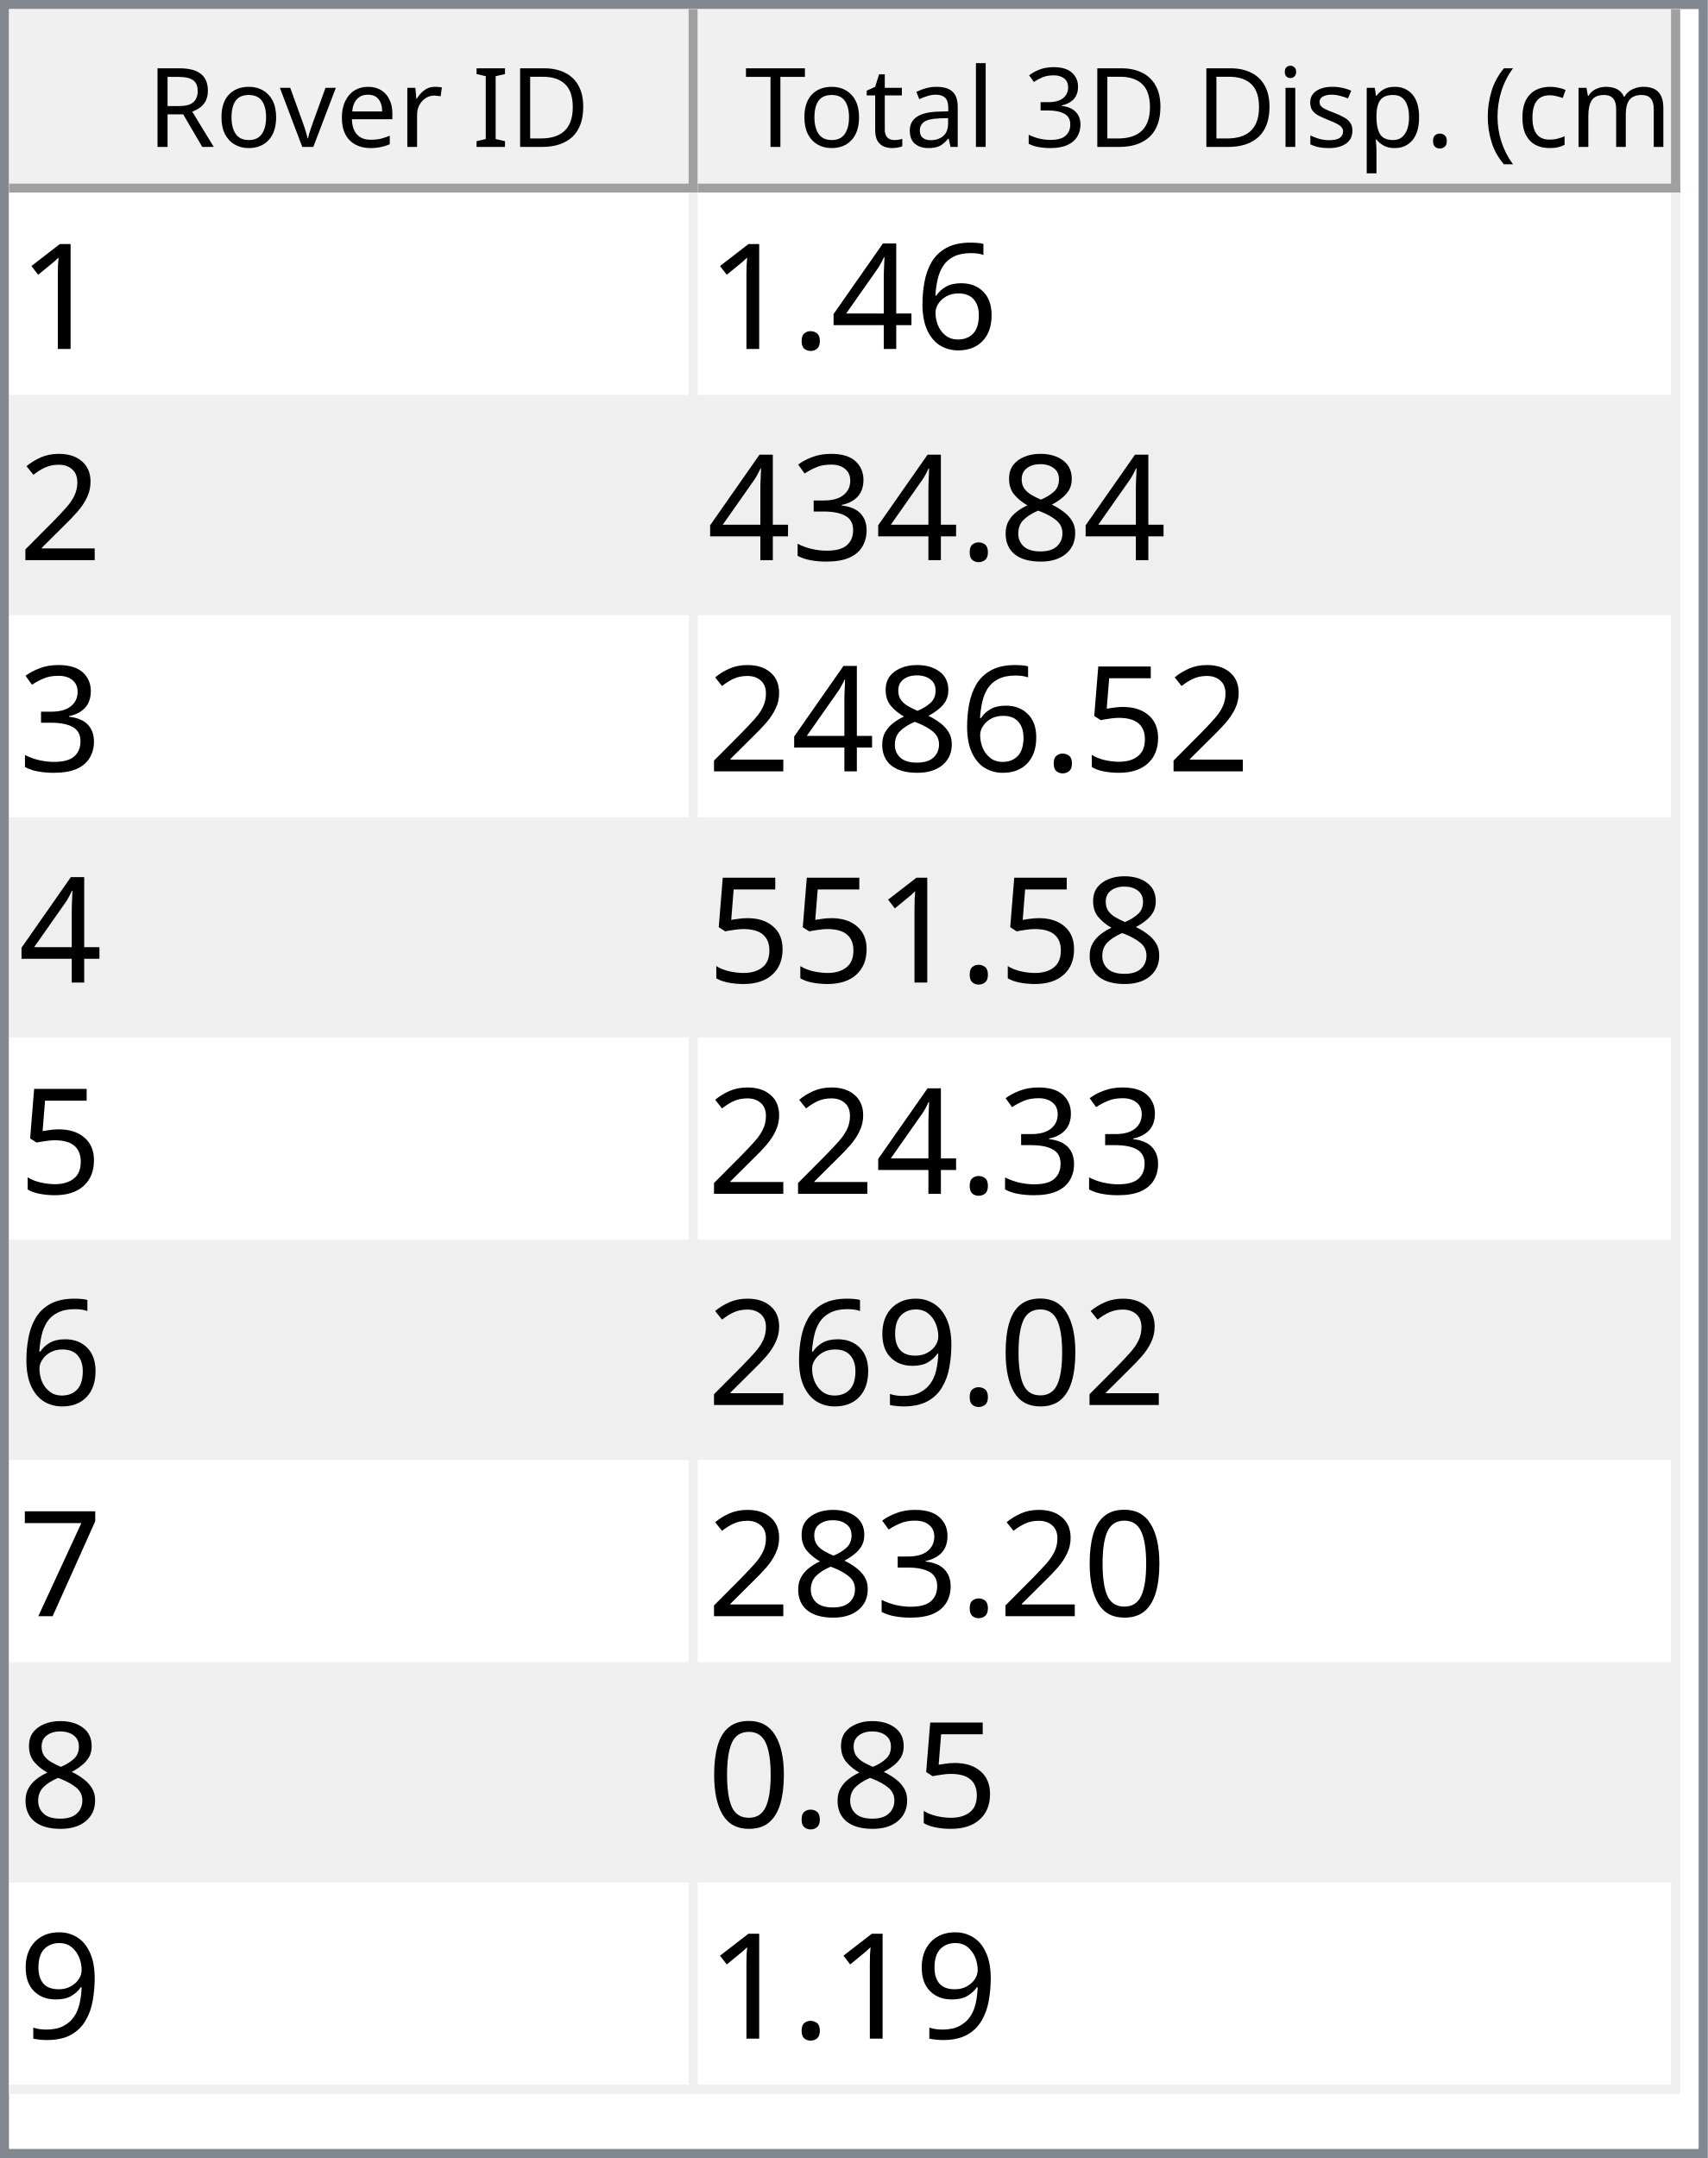
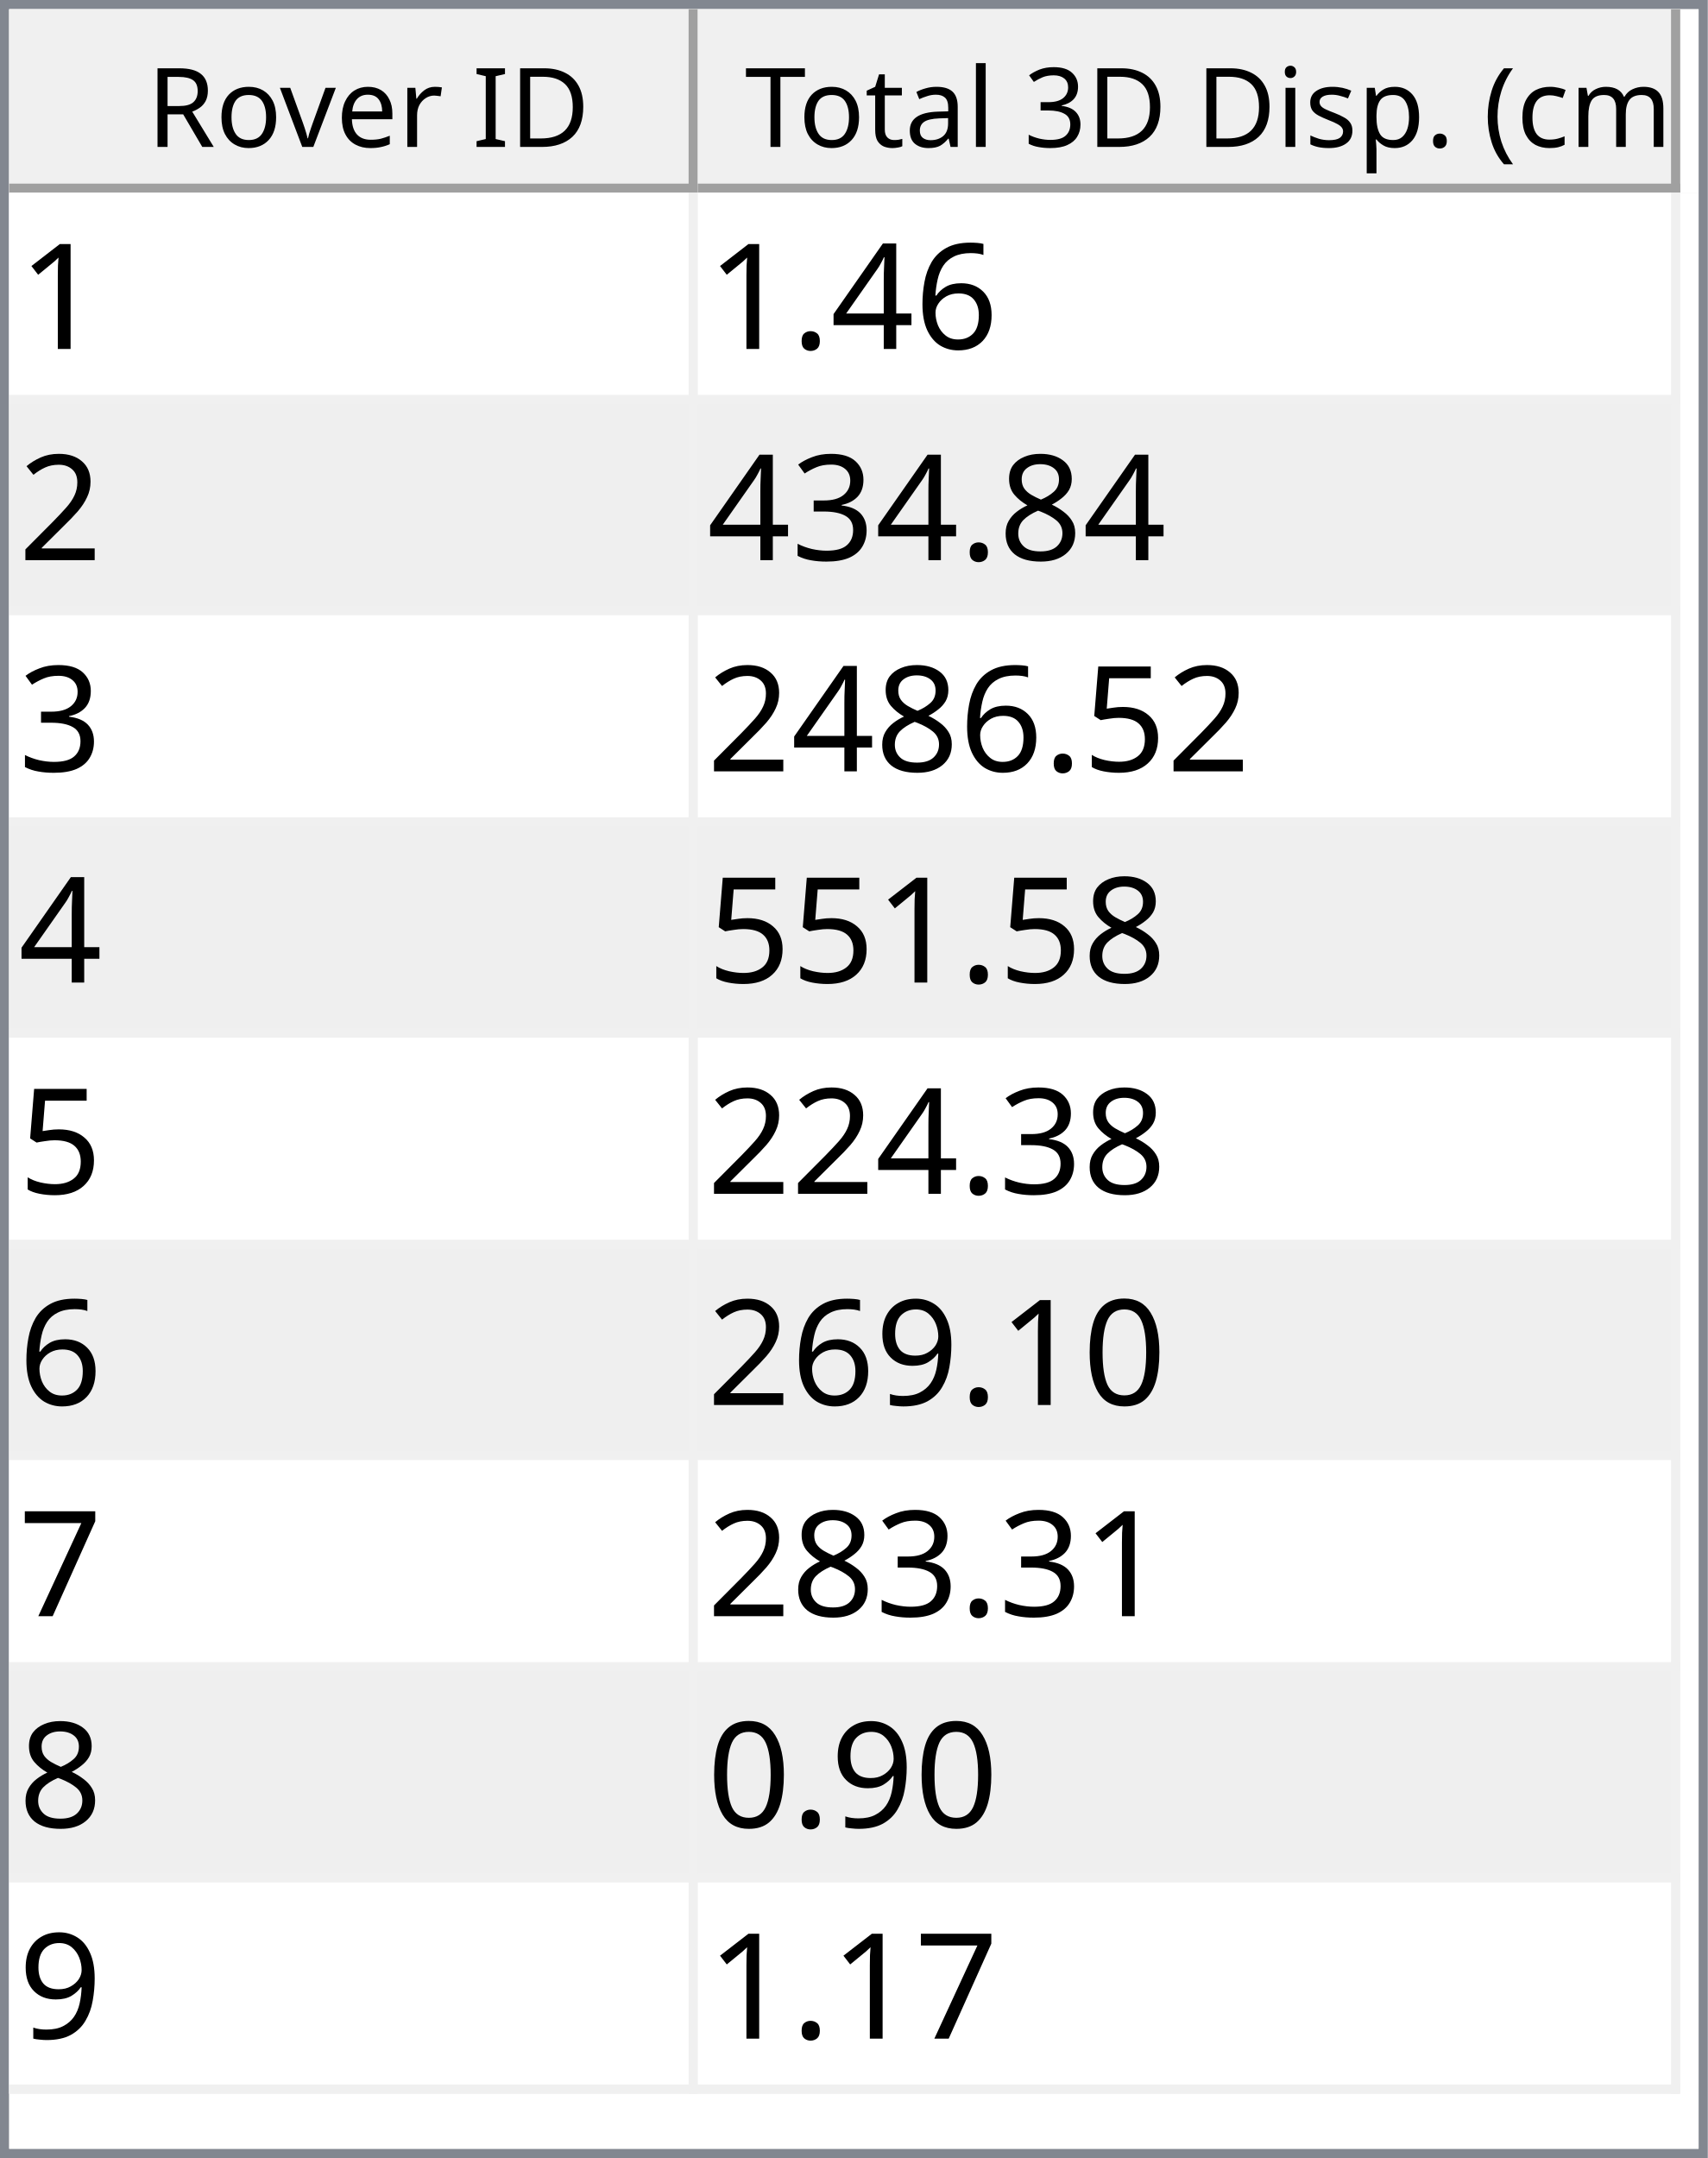
<svg xmlns="http://www.w3.org/2000/svg" style="fill-opacity:1; color-rendering:auto; color-interpolation:auto; text-rendering:auto; stroke:black; stroke-linecap:square; stroke-miterlimit:10; shape-rendering:auto; stroke-opacity:1; fill:black; stroke-dasharray:none; font-weight:normal; stroke-width:1; font-family:'Dialog'; font-style:normal; stroke-linejoin:miter; font-size:12px; stroke-dashoffset:0; image-rendering:auto;" width="186" height="235">
  <defs id="genericDefs" />
  <g>
    <defs id="defs1">
      <clipPath clipPathUnits="userSpaceOnUse" id="clipPath1">
        <path d="M0 0 L186 0 L186 235 L0 235 L0 0 Z" />
      </clipPath>
      <clipPath clipPathUnits="userSpaceOnUse" id="clipPath2">
        <path d="M0 0 L0 235 L186 235 L186 0 Z" />
      </clipPath>
      <clipPath clipPathUnits="userSpaceOnUse" id="clipPath3">
        <path d="M0 0 L0 20 L184 20 L184 0 Z" />
      </clipPath>
      <clipPath clipPathUnits="userSpaceOnUse" id="clipPath4">
        <path d="M0 0 L0 20 L75 20 L75 0 Z" />
      </clipPath>
      <clipPath clipPathUnits="userSpaceOnUse" id="clipPath5">
        <path d="M1 1 L1 19 L74 19 L74 1 Z" />
      </clipPath>
      <clipPath clipPathUnits="userSpaceOnUse" id="clipPath6">
        <path d="M0 0 L0 18 L73 18 L73 0 Z" />
      </clipPath>
      <clipPath clipPathUnits="userSpaceOnUse" id="clipPath7">
        <path d="M-0.5 -0.5 L-0.5 19.5 L74.5 19.5 L74.5 -0.5 Z" />
      </clipPath>
      <clipPath clipPathUnits="userSpaceOnUse" id="clipPath8">
        <path d="M0 0 L0 20 L107 20 L107 0 Z" />
      </clipPath>
      <clipPath clipPathUnits="userSpaceOnUse" id="clipPath9">
        <path d="M1 1 L1 19 L106 19 L106 1 Z" />
      </clipPath>
      <clipPath clipPathUnits="userSpaceOnUse" id="clipPath10">
        <path d="M0 0 L0 18 L105 18 L105 0 Z" />
      </clipPath>
      <clipPath clipPathUnits="userSpaceOnUse" id="clipPath11">
        <path d="M-0.5 -0.5 L-0.5 19.5 L106.5 19.5 L106.5 -0.5 Z" />
      </clipPath>
      <clipPath clipPathUnits="userSpaceOnUse" id="clipPath12">
        <path d="M0 0 L0 213 L184 213 L184 0 Z" />
      </clipPath>
      <clipPath clipPathUnits="userSpaceOnUse" id="clipPath13">
        <path d="M0 0 L0 207 L182 207 L182 0 Z" />
      </clipPath>
      <clipPath clipPathUnits="userSpaceOnUse" id="clipPath14">
        <path d="M-0.5 -0.5 L-0.5 206.5 L181.5 206.5 L181.5 -0.5 Z" />
      </clipPath>
      <clipPath clipPathUnits="userSpaceOnUse" id="clipPath15">
        <path d="M0 0 L0 22 L74 22 L74 0 Z" />
      </clipPath>
      <clipPath clipPathUnits="userSpaceOnUse" id="clipPath16">
        <path d="M0 0 L0 22 L106 22 L106 0 Z" />
      </clipPath>
      <font horiz-adv-x="64.551" id="font1">
        <font-face ascent="107.91" descent="25.098" units-per-em="100" style="font-style:normal; font-family:Segoe UI; font-weight:normal;" />
        <missing-glyph horiz-adv-x="64.551" d="M8.109 0 L8.109 68.266 L56.453 68.266 L56.453 0 L8.109 0 ZM15.328 7.234 L49.219 7.234 L49.219 61.031 L15.328 61.031 L15.328 7.234 Z" />
        <glyph unicode="D" horiz-adv-x="70.117" d="M9.188 0 L9.188 70.016 L28.516 70.016 Q65.531 70.016 65.531 35.891 Q65.531 19.672 55.25 9.836 Q44.969 0 27.734 0 L9.188 0 ZM17.391 62.594 L17.391 7.422 L27.828 7.422 Q41.609 7.422 49.273 14.797 Q56.938 22.172 56.938 35.688 Q56.938 62.594 28.328 62.594 L17.391 62.594 Z" />
        <glyph unicode="I" horiz-adv-x="26.611" d="M17.391 0 L9.188 0 L9.188 70.016 L17.391 70.016 L17.391 0 Z" />
        <glyph unicode=" " horiz-adv-x="27.393" d="" />
        <glyph unicode="r" horiz-adv-x="34.766" d="M34.188 41.891 Q32.078 43.5 28.125 43.5 Q23 43.5 19.555 38.672 Q16.109 33.844 16.109 25.484 L16.109 0 L8.109 0 L8.109 50 L16.109 50 L16.109 39.703 L16.312 39.703 Q18.016 44.969 21.531 47.922 Q25.047 50.875 29.391 50.875 Q32.516 50.875 34.188 50.203 L34.188 41.891 Z" />
        <glyph unicode="e" horiz-adv-x="52.295" d="M48.297 23 L12.984 23 Q13.188 14.656 17.484 10.109 Q21.781 5.562 29.297 5.562 Q37.75 5.562 44.828 11.141 L44.828 3.609 Q38.234 -1.172 27.391 -1.172 Q16.797 -1.172 10.742 5.641 Q4.688 12.453 4.688 24.812 Q4.688 36.469 11.305 43.82 Q17.922 51.172 27.734 51.172 Q37.547 51.172 42.922 44.828 Q48.297 38.484 48.297 27.203 L48.297 23 ZM40.094 29.781 Q40.047 36.719 36.75 40.578 Q33.453 44.438 27.594 44.438 Q21.922 44.438 17.969 40.383 Q14.016 36.328 13.094 29.781 L40.094 29.781 Z" />
        <glyph unicode="v" horiz-adv-x="47.9" d="M47.406 50 L27.484 0 L19.625 0 L0.688 50 L9.469 50 L22.172 13.672 Q23.578 9.672 23.922 6.688 L24.125 6.688 Q24.609 10.453 25.688 13.484 L38.969 50 L47.406 50 Z" />
        <glyph unicode="o" horiz-adv-x="58.594" d="M29 -1.172 Q17.922 -1.172 11.305 5.836 Q4.688 12.844 4.688 24.422 Q4.688 37.016 11.57 44.094 Q18.453 51.172 30.172 51.172 Q41.359 51.172 47.633 44.289 Q53.906 37.406 53.906 25.203 Q53.906 13.234 47.141 6.031 Q40.375 -1.172 29 -1.172 ZM29.594 44.438 Q21.875 44.438 17.383 39.188 Q12.891 33.938 12.891 24.703 Q12.891 15.828 17.43 10.695 Q21.969 5.562 29.594 5.562 Q37.359 5.562 41.531 10.594 Q45.703 15.625 45.703 24.906 Q45.703 34.281 41.531 39.359 Q37.359 44.438 29.594 44.438 Z" />
        <glyph unicode="R" horiz-adv-x="59.814" d="M59.375 0 L49.609 0 L37.891 19.625 Q36.281 22.359 34.766 24.289 Q33.25 26.219 31.664 27.438 Q30.078 28.656 28.25 29.219 Q26.422 29.781 24.125 29.781 L17.391 29.781 L17.391 0 L9.188 0 L9.188 70.016 L30.078 70.016 Q34.672 70.016 38.555 68.867 Q42.438 67.719 45.289 65.375 Q48.141 63.031 49.758 59.547 Q51.375 56.062 51.375 51.375 Q51.375 47.703 50.273 44.656 Q49.172 41.609 47.148 39.211 Q45.125 36.812 42.266 35.133 Q39.406 33.453 35.844 32.516 L35.844 32.328 Q37.594 31.547 38.891 30.547 Q40.188 29.547 41.359 28.18 Q42.531 26.812 43.68 25.078 Q44.828 23.344 46.234 21.047 L59.375 0 ZM17.391 62.594 L17.391 37.203 L28.516 37.203 Q31.594 37.203 34.203 38.133 Q36.812 39.062 38.719 40.797 Q40.625 42.531 41.703 45.047 Q42.781 47.562 42.781 50.688 Q42.781 56.297 39.141 59.445 Q35.5 62.594 28.609 62.594 L17.391 62.594 Z" />
        <glyph unicode=")" horiz-adv-x="30.176" d="M8.297 -15.922 L1.172 -15.922 Q16.406 2.344 16.406 26.812 Q16.406 51.469 1.078 70.016 L8.297 70.016 Q23.531 52.156 23.531 26.703 Q23.531 1.375 8.297 -15.922 Z" />
        <glyph unicode="m" horiz-adv-x="86.133" d="M79.109 0 L71.094 0 L71.094 28.719 Q71.094 37.016 68.531 40.727 Q65.969 44.438 59.906 44.438 Q54.781 44.438 51.195 39.75 Q47.609 35.062 47.609 28.516 L47.609 0 L39.594 0 L39.594 29.688 Q39.594 44.438 28.219 44.438 Q22.953 44.438 19.531 40.016 Q16.109 35.594 16.109 28.516 L16.109 0 L8.109 0 L8.109 50 L16.109 50 L16.109 42.094 L16.312 42.094 Q21.625 51.172 31.844 51.172 Q36.969 51.172 40.773 48.312 Q44.578 45.453 46 40.828 Q51.562 51.172 62.594 51.172 Q79.109 51.172 79.109 30.812 L79.109 0 Z" />
        <glyph unicode="c" horiz-adv-x="46.191" d="M42.188 2.297 Q36.422 -1.172 28.516 -1.172 Q17.828 -1.172 11.258 5.789 Q4.688 12.75 4.688 23.828 Q4.688 36.188 11.766 43.68 Q18.844 51.172 30.672 51.172 Q37.25 51.172 42.281 48.734 L42.281 40.531 Q36.719 44.438 30.375 44.438 Q22.703 44.438 17.797 38.945 Q12.891 33.453 12.891 24.516 Q12.891 15.719 17.508 10.641 Q22.125 5.562 29.891 5.562 Q36.422 5.562 42.188 9.906 L42.188 2.297 Z" />
        <glyph unicode="(" horiz-adv-x="30.176" d="M29.109 -15.922 L21.969 -15.922 Q6.844 1.375 6.844 26.703 Q6.844 52.156 21.969 70.016 L29.203 70.016 Q13.875 51.469 13.875 26.812 Q13.875 2.344 29.109 -15.922 Z" />
        <glyph unicode="." horiz-adv-x="21.68" d="M10.891 -1.078 Q8.641 -1.078 7.055 0.539 Q5.469 2.156 5.469 4.391 Q5.469 6.641 7.055 8.273 Q8.641 9.906 10.891 9.906 Q13.188 9.906 14.797 8.273 Q16.406 6.641 16.406 4.391 Q16.406 2.156 14.797 0.539 Q13.188 -1.078 10.891 -1.078 Z" />
        <glyph unicode="p" horiz-adv-x="58.789" d="M16.312 7.234 L16.109 7.234 L16.109 -23 L8.109 -23 L8.109 50 L16.109 50 L16.109 41.219 L16.312 41.219 Q22.219 51.172 33.594 51.172 Q43.266 51.172 48.688 44.461 Q54.109 37.75 54.109 26.469 Q54.109 13.922 48 6.375 Q41.891 -1.172 31.297 -1.172 Q21.578 -1.172 16.312 7.234 ZM16.109 27.391 L16.109 20.406 Q16.109 14.203 20.141 9.883 Q24.172 5.562 30.375 5.562 Q37.641 5.562 41.773 11.133 Q45.906 16.703 45.906 26.609 Q45.906 34.969 42.047 39.703 Q38.188 44.438 31.594 44.438 Q24.609 44.438 20.359 39.578 Q16.109 34.719 16.109 27.391 Z" />
        <glyph unicode="s" horiz-adv-x="42.432" d="M5.078 1.812 L5.078 10.406 Q11.625 5.562 19.484 5.562 Q30.031 5.562 30.031 12.594 Q30.031 14.594 29.125 15.992 Q28.219 17.391 26.68 18.461 Q25.141 19.531 23.07 20.383 Q21 21.234 18.609 22.172 Q15.281 23.484 12.766 24.828 Q10.25 26.172 8.57 27.859 Q6.891 29.547 6.031 31.695 Q5.172 33.844 5.172 36.719 Q5.172 40.234 6.789 42.945 Q8.406 45.656 11.086 47.484 Q13.766 49.312 17.211 50.242 Q20.656 51.172 24.312 51.172 Q30.812 51.172 35.938 48.922 L35.938 40.828 Q30.422 44.438 23.25 44.438 Q21 44.438 19.195 43.922 Q17.391 43.406 16.094 42.477 Q14.797 41.547 14.086 40.258 Q13.375 38.969 13.375 37.406 Q13.375 35.453 14.086 34.133 Q14.797 32.812 16.164 31.789 Q17.531 30.766 19.484 29.938 Q21.438 29.109 23.922 28.125 Q27.25 26.859 29.883 25.516 Q32.516 24.172 34.375 22.484 Q36.234 20.797 37.234 18.602 Q38.234 16.406 38.234 13.375 Q38.234 9.672 36.602 6.938 Q34.969 4.203 32.234 2.398 Q29.5 0.594 25.93 -0.289 Q22.359 -1.172 18.453 -1.172 Q10.75 -1.172 5.078 1.812 Z" />
        <glyph unicode="i" horiz-adv-x="24.219" d="M12.203 62.703 Q10.062 62.703 8.547 64.164 Q7.031 65.625 7.031 67.875 Q7.031 70.125 8.547 71.609 Q10.062 73.094 12.203 73.094 Q14.406 73.094 15.945 71.609 Q17.484 70.125 17.484 67.875 Q17.484 65.719 15.945 64.211 Q14.406 62.703 12.203 62.703 ZM16.109 0 L8.109 0 L8.109 50 L16.109 50 L16.109 0 Z" />
        <glyph unicode="3" horiz-adv-x="53.906" d="M46.531 19.828 Q46.531 15.094 44.75 11.211 Q42.969 7.328 39.719 4.57 Q36.469 1.812 31.93 0.297 Q27.391 -1.219 21.922 -1.219 Q11.922 -1.219 6 2.594 L6 11.188 Q13.094 5.609 22.219 5.609 Q25.875 5.609 28.828 6.539 Q31.781 7.469 33.906 9.227 Q36.031 10.984 37.18 13.477 Q38.328 15.969 38.328 19.094 Q38.328 32.812 18.797 32.812 L12.984 32.812 L12.984 39.594 L18.5 39.594 Q35.797 39.594 35.797 52.484 Q35.797 64.406 22.609 64.406 Q15.188 64.406 8.688 59.422 L8.688 67.188 Q15.375 71.188 24.609 71.188 Q29 71.188 32.57 69.969 Q36.141 68.75 38.68 66.555 Q41.219 64.359 42.609 61.281 Q44 58.203 44 54.5 Q44 40.672 30.031 36.719 L30.031 36.531 Q33.594 36.141 36.625 34.797 Q39.656 33.453 41.852 31.305 Q44.047 29.156 45.289 26.25 Q46.531 23.344 46.531 19.828 Z" />
        <glyph unicode="l" horiz-adv-x="24.219" d="M16.109 0 L8.109 0 L8.109 74.031 L16.109 74.031 L16.109 0 Z" />
        <glyph unicode="a" horiz-adv-x="50.879" d="M43.891 0 L35.891 0 L35.891 7.812 L35.688 7.812 Q30.469 -1.172 20.312 -1.172 Q12.844 -1.172 8.617 2.781 Q4.391 6.734 4.391 13.281 Q4.391 27.297 20.906 29.594 L35.891 31.688 Q35.891 44.438 25.594 44.438 Q16.547 44.438 9.281 38.281 L9.281 46.484 Q16.656 51.172 26.266 51.172 Q43.891 51.172 43.891 32.516 L43.891 0 ZM35.891 25.297 L23.828 23.641 Q18.266 22.859 15.43 20.875 Q12.594 18.891 12.594 13.875 Q12.594 10.203 15.211 7.883 Q17.828 5.562 22.172 5.562 Q28.125 5.562 32.008 9.742 Q35.891 13.922 35.891 20.312 L35.891 25.297 Z" />
        <glyph unicode="t" horiz-adv-x="33.887" d="M31.297 0.484 Q28.469 -1.078 23.828 -1.078 Q10.688 -1.078 10.688 13.578 L10.688 43.172 L2.094 43.172 L2.094 50 L10.688 50 L10.688 62.203 L18.703 64.797 L18.703 50 L31.297 50 L31.297 43.172 L18.703 43.172 L18.703 14.984 Q18.703 9.969 20.414 7.82 Q22.125 5.672 26.078 5.672 Q29.109 5.672 31.297 7.328 L31.297 0.484 Z" />
        <glyph unicode="T" horiz-adv-x="52.393" d="M50.594 62.594 L30.375 62.594 L30.375 0 L22.172 0 L22.172 62.594 L2 62.594 L2 70.016 L50.594 70.016 L50.594 62.594 Z" />
      </font>
      <font horiz-adv-x="75.0" id="font2">
        <font-face ascent="100.537" descent="21.973" units-per-em="100" style="font-style:normal; font-family:sans-serif; font-weight:normal;" />
        <missing-glyph horiz-adv-x="75.0" d="M12.5 0 L12.5 62.5 L62.5 62.5 L62.5 0 L12.5 0 ZM14.062 1.562 L60.938 1.562 L60.938 60.938 L14.062 60.938 L14.062 1.562 Z" />
        <glyph unicode="1" horiz-adv-x="55.615" d="M37.25 0 L28.469 0 L28.469 56 Q25.297 52.984 20.141 49.953 Q14.984 46.922 10.891 45.406 L10.891 53.906 Q18.266 57.375 23.781 62.305 Q29.297 67.234 31.594 71.875 L37.25 71.875 L37.25 0 Z" />
        <glyph unicode="6" horiz-adv-x="55.615" d="M49.75 54.047 L41.016 53.375 Q39.844 58.547 37.703 60.891 Q34.125 64.656 28.906 64.656 Q24.703 64.656 21.531 62.312 Q17.391 59.281 14.992 53.469 Q12.594 47.656 12.5 36.922 Q15.672 41.75 20.266 44.094 Q24.859 46.438 29.891 46.438 Q38.672 46.438 44.852 39.969 Q51.031 33.5 51.031 23.25 Q51.031 16.5 48.125 10.719 Q45.219 4.938 40.141 1.859 Q35.062 -1.219 28.609 -1.219 Q17.625 -1.219 10.695 6.859 Q3.766 14.938 3.766 33.5 Q3.766 54.25 11.422 63.672 Q18.109 71.875 29.438 71.875 Q37.891 71.875 43.289 67.141 Q48.688 62.406 49.75 54.047 ZM13.875 23.188 Q13.875 18.656 15.797 14.508 Q17.719 10.359 21.188 8.18 Q24.656 6 28.469 6 Q34.031 6 38.039 10.492 Q42.047 14.984 42.047 22.703 Q42.047 30.125 38.086 34.398 Q34.125 38.672 28.125 38.672 Q22.172 38.672 18.023 34.398 Q13.875 30.125 13.875 23.188 Z" />
        <glyph unicode="4" horiz-adv-x="55.615" d="M32.328 0 L32.328 17.141 L1.266 17.141 L1.266 25.203 L33.938 71.578 L41.109 71.578 L41.109 25.203 L50.781 25.203 L50.781 17.141 L41.109 17.141 L41.109 0 L32.328 0 ZM32.328 25.203 L32.328 57.469 L9.906 25.203 L32.328 25.203 Z" />
        <glyph unicode="." horiz-adv-x="27.783" d="M9.078 0 L9.078 10.016 L19.094 10.016 L19.094 0 L9.078 0 Z" />
        <glyph unicode="2" horiz-adv-x="55.615" d="M50.344 8.453 L50.344 0 L3.031 0 Q2.938 3.172 4.047 6.109 Q5.859 10.938 9.836 15.625 Q13.812 20.312 21.344 26.469 Q33.016 36.031 37.117 41.625 Q41.219 47.219 41.219 52.203 Q41.219 57.422 37.477 61.008 Q33.734 64.594 27.734 64.594 Q21.391 64.594 17.578 60.789 Q13.766 56.984 13.719 50.25 L4.688 51.172 Q5.609 61.281 11.664 66.578 Q17.719 71.875 27.938 71.875 Q38.234 71.875 44.242 66.164 Q50.25 60.453 50.25 52 Q50.25 47.703 48.492 43.555 Q46.734 39.406 42.656 34.812 Q38.578 30.219 29.109 22.219 Q21.188 15.578 18.945 13.211 Q16.703 10.844 15.234 8.453 L50.344 8.453 Z" />
        <glyph unicode="8" horiz-adv-x="55.615" d="M17.672 38.812 Q12.203 40.828 9.57 44.539 Q6.938 48.25 6.938 53.422 Q6.938 61.234 12.555 66.555 Q18.172 71.875 27.484 71.875 Q36.859 71.875 42.578 66.43 Q48.297 60.984 48.297 53.172 Q48.297 48.188 45.68 44.508 Q43.062 40.828 37.75 38.812 Q44.344 36.672 47.781 31.883 Q51.219 27.094 51.219 20.453 Q51.219 11.281 44.727 5.031 Q38.234 -1.219 27.641 -1.219 Q17.047 -1.219 10.547 5.055 Q4.047 11.328 4.047 20.703 Q4.047 27.688 7.594 32.398 Q11.141 37.109 17.672 38.812 ZM15.922 53.719 Q15.922 48.641 19.195 45.414 Q22.469 42.188 27.688 42.188 Q32.766 42.188 36.016 45.383 Q39.266 48.578 39.266 53.219 Q39.266 58.062 35.914 61.359 Q32.562 64.656 27.594 64.656 Q22.562 64.656 19.242 61.43 Q15.922 58.203 15.922 53.719 ZM13.094 20.656 Q13.094 16.891 14.875 13.375 Q16.656 9.859 20.172 7.93 Q23.688 6 27.734 6 Q34.031 6 38.133 10.055 Q42.234 14.109 42.234 20.359 Q42.234 26.703 38.016 30.859 Q33.797 35.016 27.438 35.016 Q21.234 35.016 17.164 30.914 Q13.094 26.812 13.094 20.656 Z" />
        <glyph unicode="3" horiz-adv-x="55.615" d="M4.203 18.891 L12.984 20.062 Q14.5 12.594 18.141 9.297 Q21.781 6 27 6 Q33.203 6 37.477 10.297 Q41.75 14.594 41.75 20.953 Q41.75 27 37.797 30.93 Q33.844 34.859 27.734 34.859 Q25.25 34.859 21.531 33.891 L22.516 41.609 Q23.391 41.5 23.922 41.5 Q29.547 41.5 34.039 44.43 Q38.531 47.359 38.531 53.469 Q38.531 58.297 35.258 61.477 Q31.984 64.656 26.812 64.656 Q21.688 64.656 18.266 61.43 Q14.844 58.203 13.875 51.766 L5.078 53.328 Q6.688 62.156 12.398 67.016 Q18.109 71.875 26.609 71.875 Q32.469 71.875 37.398 69.359 Q42.328 66.844 44.945 62.5 Q47.562 58.156 47.562 53.266 Q47.562 48.641 45.07 44.828 Q42.578 41.016 37.703 38.766 Q44.047 37.312 47.562 32.695 Q51.078 28.078 51.078 21.141 Q51.078 11.766 44.242 5.25 Q37.406 -1.266 26.953 -1.266 Q17.531 -1.266 11.305 4.352 Q5.078 9.969 4.203 18.891 Z" />
        <glyph unicode="5" horiz-adv-x="55.615" d="M4.156 18.75 L13.375 19.531 Q14.406 12.797 18.141 9.398 Q21.875 6 27.156 6 Q33.5 6 37.891 10.789 Q42.281 15.578 42.281 23.484 Q42.281 31 38.062 35.352 Q33.844 39.703 27 39.703 Q22.75 39.703 19.336 37.773 Q15.922 35.844 13.969 32.766 L5.719 33.844 L12.641 70.609 L48.25 70.609 L48.25 62.203 L19.672 62.203 L15.828 42.969 Q22.266 47.469 29.344 47.469 Q38.719 47.469 45.164 40.969 Q51.609 34.469 51.609 24.266 Q51.609 14.547 45.953 7.469 Q39.062 -1.219 27.156 -1.219 Q17.391 -1.219 11.211 4.25 Q5.031 9.719 4.156 18.75 Z" />
        <glyph unicode="0" horiz-adv-x="55.615" d="M4.156 35.297 Q4.156 48 6.766 55.742 Q9.375 63.484 14.523 67.68 Q19.672 71.875 27.484 71.875 Q33.25 71.875 37.594 69.555 Q41.938 67.234 44.773 62.867 Q47.609 58.5 49.219 52.227 Q50.828 45.953 50.828 35.297 Q50.828 22.703 48.242 14.969 Q45.656 7.234 40.508 3.008 Q35.359 -1.219 27.484 -1.219 Q17.141 -1.219 11.234 6.203 Q4.156 15.141 4.156 35.297 ZM13.188 35.297 Q13.188 17.672 17.312 11.836 Q21.438 6 27.484 6 Q33.547 6 37.672 11.859 Q41.797 17.719 41.797 35.297 Q41.797 52.984 37.672 58.789 Q33.547 64.594 27.391 64.594 Q21.344 64.594 17.719 59.469 Q13.188 52.938 13.188 35.297 Z" />
        <glyph unicode="9" horiz-adv-x="55.615" d="M5.469 16.547 L13.922 17.328 Q14.984 11.375 18.016 8.688 Q21.047 6 25.781 6 Q29.828 6 32.883 7.859 Q35.938 9.719 37.891 12.82 Q39.844 15.922 41.164 21.195 Q42.484 26.469 42.484 31.938 Q42.484 32.516 42.438 33.688 Q39.797 29.5 35.234 26.883 Q30.672 24.266 25.344 24.266 Q16.453 24.266 10.305 30.711 Q4.156 37.156 4.156 47.703 Q4.156 58.594 10.578 65.234 Q17 71.875 26.656 71.875 Q33.641 71.875 39.43 68.117 Q45.219 64.359 48.219 57.398 Q51.219 50.438 51.219 37.25 Q51.219 23.531 48.242 15.406 Q45.266 7.281 39.383 3.031 Q33.5 -1.219 25.594 -1.219 Q17.188 -1.219 11.867 3.445 Q6.547 8.109 5.469 16.547 ZM41.453 48.141 Q41.453 55.719 37.43 60.156 Q33.406 64.594 27.734 64.594 Q21.875 64.594 17.531 59.812 Q13.188 55.031 13.188 47.406 Q13.188 40.578 17.312 36.305 Q21.438 32.031 27.484 32.031 Q33.594 32.031 37.523 36.305 Q41.453 40.578 41.453 48.141 Z" />
        <glyph unicode="7" horiz-adv-x="55.615" d="M4.734 62.203 L4.734 70.656 L51.078 70.656 L51.078 63.812 Q44.234 56.547 37.523 44.484 Q30.812 32.422 27.156 19.672 Q24.516 10.688 23.781 0 L14.75 0 Q14.891 8.453 18.062 20.414 Q21.234 32.375 27.172 43.484 Q33.109 54.594 39.797 62.203 L4.734 62.203 Z" />
      </font>
    </defs>
    <g style="fill:white; stroke:white;">
      <rect x="0" y="0" width="186" style="clip-path:url(#clipPath1); stroke:none;" height="235" />
    </g>
    <g style="fill:white; text-rendering:optimizeSpeed; color-rendering:optimizeSpeed; image-rendering:optimizeSpeed; shape-rendering:crispEdges; stroke:white; color-interpolation:sRGB;">
      <rect x="0" width="186" height="235" y="0" style="stroke:none;" />
      <path style="stroke:none;" d="M0 235 L186 235 L186 0 L0 0 Z" />
    </g>
    <g style="fill:rgb(240,240,240); font-family:'Segoe UI'; stroke:rgb(240,240,240);">
      <rect x="0" y="0" width="186" style="clip-path:url(#clipPath2); stroke:none;" height="235" />
    </g>
    <g style="fill:rgb(130,135,144); font-family:'Segoe UI'; stroke:rgb(130,135,144);">
      <path d="M0 0 L186 0 L186 235 L0 235 L0 0 ZM1 1 L185 1 L185 234 L1 234 L1 1 Z" style="fill-rule:evenodd; clip-path:url(#clipPath2); stroke:none;" />
    </g>
    <g style="fill:white; font-family:'Segoe UI'; stroke:white;" transform="translate(1,1)">
      <rect x="0" y="0" width="184" style="clip-path:url(#clipPath3); stroke:none;" height="20" />
    </g>
    <g style="fill:rgb(240,240,240); font-family:'Segoe UI'; stroke:rgb(240,240,240);" transform="translate(1,1)">
      <rect x="0" y="0" width="75" style="clip-path:url(#clipPath4); stroke:none;" height="20" />
    </g>
    <g style="font-family:'Segoe UI';" transform="translate(2,2)">
      <text x="14" xml:space="preserve" y="14" style="clip-path:url(#clipPath6); stroke:none;">Rover ID</text>
    </g>
    <g style="fill:rgb(160,160,160); font-family:'Segoe UI'; stroke:rgb(160,160,160); stroke-linejoin:bevel;" transform="translate(1.5,1.5)">
      <line x1="74" x2="74" y1="0" style="fill:none; clip-path:url(#clipPath7);" y2="19" />
    </g>
    <g style="fill:rgb(160,160,160); font-family:'Segoe UI'; stroke:rgb(160,160,160); stroke-linejoin:bevel;" transform="matrix(1,0,0,1,1,1) translate(0.5,0.5)">
      <line x1="0" x2="74" y1="19" style="fill:none; clip-path:url(#clipPath7);" y2="19" />
    </g>
    <g style="fill:rgb(240,240,240); font-family:'Segoe UI'; stroke:rgb(240,240,240);" transform="translate(76,1)">
      <rect x="0" y="0" width="107" style="clip-path:url(#clipPath8); stroke:none;" height="20" />
    </g>
    <g style="font-family:'Segoe UI';" transform="translate(77,2)">
      <text x="1" xml:space="preserve" y="14" style="clip-path:url(#clipPath10); stroke:none;"> Total 3D Disp. (cm)</text>
    </g>
    <g style="fill:rgb(160,160,160); font-family:'Segoe UI'; stroke:rgb(160,160,160); stroke-linejoin:bevel;" transform="translate(76.5,1.5)">
      <line x1="106" x2="106" y1="0" style="fill:none; clip-path:url(#clipPath11);" y2="19" />
    </g>
    <g style="fill:rgb(160,160,160); font-family:'Segoe UI'; stroke:rgb(160,160,160); stroke-linejoin:bevel;" transform="matrix(1,0,0,1,76,1) translate(0.5,0.5)">
      <line x1="0" x2="106" y1="19" style="fill:none; clip-path:url(#clipPath11);" y2="19" />
    </g>
    <g style="fill:white; font-family:'Segoe UI'; stroke:white;" transform="translate(1,21)">
      <rect x="0" y="0" width="184" style="clip-path:url(#clipPath12); stroke:none;" height="213" />
    </g>
    <g style="fill:rgb(240,240,240); font-size:16px; font-family:sans-serif; stroke:rgb(240,240,240);" transform="translate(1,21)">
      <rect x="0" y="0" width="182" style="clip-path:url(#clipPath13); stroke:none;" height="207" />
      <line transform="translate(0.5,0.5)" x1="0" x2="181" y1="22" style="clip-path:url(#clipPath14); fill:none; stroke-linejoin:bevel;" y2="22" />
    </g>
    <g transform="matrix(1,0,0,1,1,21) translate(0.5,0.5)" style="fill:rgb(240,240,240); font-size:16px; font-family:sans-serif; stroke:rgb(240,240,240); stroke-linejoin:bevel;">
      <line x1="0" x2="181" y1="45" style="fill:none; clip-path:url(#clipPath14);" y2="45" />
    </g>
    <g transform="matrix(1,0,0,1,1,21) translate(0.5,0.5)" style="fill:rgb(240,240,240); font-size:16px; font-family:sans-serif; stroke:rgb(240,240,240); stroke-linejoin:bevel;">
      <line x1="0" x2="181" y1="68" style="fill:none; clip-path:url(#clipPath14);" y2="68" />
    </g>
    <g transform="matrix(1,0,0,1,1,21) translate(0.5,0.5)" style="fill:rgb(240,240,240); font-size:16px; font-family:sans-serif; stroke:rgb(240,240,240); stroke-linejoin:bevel;">
      <line x1="0" x2="181" y1="91" style="fill:none; clip-path:url(#clipPath14);" y2="91" />
    </g>
    <g transform="matrix(1,0,0,1,1,21) translate(0.5,0.5)" style="fill:rgb(240,240,240); font-size:16px; font-family:sans-serif; stroke:rgb(240,240,240); stroke-linejoin:bevel;">
      <line x1="0" x2="181" y1="114" style="fill:none; clip-path:url(#clipPath14);" y2="114" />
    </g>
    <g transform="matrix(1,0,0,1,1,21) translate(0.5,0.5)" style="fill:rgb(240,240,240); font-size:16px; font-family:sans-serif; stroke:rgb(240,240,240); stroke-linejoin:bevel;">
      <line x1="0" x2="181" y1="137" style="fill:none; clip-path:url(#clipPath14);" y2="137" />
    </g>
    <g transform="matrix(1,0,0,1,1,21) translate(0.5,0.5)" style="fill:rgb(240,240,240); font-size:16px; font-family:sans-serif; stroke:rgb(240,240,240); stroke-linejoin:bevel;">
      <line x1="0" x2="181" y1="160" style="fill:none; clip-path:url(#clipPath14);" y2="160" />
    </g>
    <g transform="matrix(1,0,0,1,1,21) translate(0.5,0.5)" style="fill:rgb(240,240,240); font-size:16px; font-family:sans-serif; stroke:rgb(240,240,240); stroke-linejoin:bevel;">
      <line x1="0" x2="181" y1="183" style="fill:none; clip-path:url(#clipPath14);" y2="183" />
    </g>
    <g transform="matrix(1,0,0,1,1,21) translate(0.5,0.5)" style="fill:rgb(240,240,240); font-size:16px; font-family:sans-serif; stroke:rgb(240,240,240); stroke-linejoin:bevel;">
      <line x1="0" x2="181" y1="206" style="fill:none; clip-path:url(#clipPath14);" y2="206" />
    </g>
    <g transform="matrix(1,0,0,1,1,21) translate(0.5,0.5)" style="fill:rgb(240,240,240); font-size:16px; font-family:sans-serif; stroke:rgb(240,240,240); stroke-linejoin:bevel;">
      <line x1="74" x2="74" y1="0" style="fill:none; clip-path:url(#clipPath14);" y2="206" />
    </g>
    <g transform="matrix(1,0,0,1,1,21) translate(0.5,0.5)" style="fill:rgb(240,240,240); font-size:16px; font-family:sans-serif; stroke:rgb(240,240,240); stroke-linejoin:bevel;">
      <line x1="181" x2="181" y1="0" style="fill:none; clip-path:url(#clipPath14);" y2="206" />
    </g>
    <g style="fill:white; font-size:16px; font-family:sans-serif; stroke:white;" transform="matrix(1,0,0,1,1,21)">
      <rect x="0" y="0" width="74" style="clip-path:url(#clipPath15); stroke:none;" height="22" />
      <text x="1" y="17" style="fill:black; clip-path:url(#clipPath15); stroke:none;" xml:space="preserve">1</text>
    </g>
    <g style="fill:white; font-size:16px; font-family:sans-serif; stroke:white;" transform="matrix(1,0,0,1,1,21) translate(75,0)">
      <rect x="0" y="0" width="106" style="clip-path:url(#clipPath16); stroke:none;" height="22" />
      <text x="1" y="17" style="fill:black; clip-path:url(#clipPath16); stroke:none;" xml:space="preserve">1.46</text>
    </g>
    <g style="fill:rgb(239,239,239); font-size:16px; font-family:sans-serif; stroke:rgb(239,239,239);" transform="matrix(1,0,0,1,1,21) translate(0,23)">
      <rect x="0" y="0" width="74" style="clip-path:url(#clipPath15); stroke:none;" height="22" />
      <text x="1" y="17" style="fill:black; clip-path:url(#clipPath15); stroke:none;" xml:space="preserve">2</text>
    </g>
    <g style="fill:rgb(239,239,239); font-size:16px; font-family:sans-serif; stroke:rgb(239,239,239);" transform="matrix(1,0,0,1,1,21) translate(75,23)">
      <rect x="0" y="0" width="106" style="clip-path:url(#clipPath16); stroke:none;" height="22" />
      <text x="1" y="17" style="fill:black; clip-path:url(#clipPath16); stroke:none;" xml:space="preserve">434.84</text>
    </g>
    <g style="fill:white; font-size:16px; font-family:sans-serif; stroke:white;" transform="matrix(1,0,0,1,1,21) translate(0,46)">
      <rect x="0" y="0" width="74" style="clip-path:url(#clipPath15); stroke:none;" height="22" />
      <text x="1" y="17" style="fill:black; clip-path:url(#clipPath15); stroke:none;" xml:space="preserve">3</text>
    </g>
    <g style="fill:white; font-size:16px; font-family:sans-serif; stroke:white;" transform="matrix(1,0,0,1,1,21) translate(75,46)">
      <rect x="0" y="0" width="106" style="clip-path:url(#clipPath16); stroke:none;" height="22" />
      <text x="1" y="17" style="fill:black; clip-path:url(#clipPath16); stroke:none;" xml:space="preserve">2486.52</text>
    </g>
    <g style="fill:rgb(239,239,239); font-size:16px; font-family:sans-serif; stroke:rgb(239,239,239);" transform="matrix(1,0,0,1,1,21) translate(0,69)">
      <rect x="0" y="0" width="74" style="clip-path:url(#clipPath15); stroke:none;" height="22" />
      <text x="1" y="17" style="fill:black; clip-path:url(#clipPath15); stroke:none;" xml:space="preserve">4</text>
    </g>
    <g style="fill:rgb(239,239,239); font-size:16px; font-family:sans-serif; stroke:rgb(239,239,239);" transform="matrix(1,0,0,1,1,21) translate(75,69)">
      <rect x="0" y="0" width="106" style="clip-path:url(#clipPath16); stroke:none;" height="22" />
      <text x="1" y="17" style="fill:black; clip-path:url(#clipPath16); stroke:none;" xml:space="preserve">551.58</text>
    </g>
    <g style="fill:white; font-size:16px; font-family:sans-serif; stroke:white;" transform="matrix(1,0,0,1,1,21) translate(0,92)">
      <rect x="0" y="0" width="74" style="clip-path:url(#clipPath15); stroke:none;" height="22" />
      <text x="1" y="17" style="fill:black; clip-path:url(#clipPath15); stroke:none;" xml:space="preserve">5</text>
    </g>
    <g style="fill:white; font-size:16px; font-family:sans-serif; stroke:white;" transform="matrix(1,0,0,1,1,21) translate(75,92)">
      <rect x="0" y="0" width="106" style="clip-path:url(#clipPath16); stroke:none;" height="22" />
-       <text x="1" y="17" style="fill:black; clip-path:url(#clipPath16); stroke:none;" xml:space="preserve">224.33</text>
+       <text x="1" y="17" style="fill:black; clip-path:url(#clipPath16); stroke:none;" xml:space="preserve">224.38</text>
    </g>
    <g style="fill:rgb(239,239,239); font-size:16px; font-family:sans-serif; stroke:rgb(239,239,239);" transform="matrix(1,0,0,1,1,21) translate(0,115)">
      <rect x="0" y="0" width="74" style="clip-path:url(#clipPath15); stroke:none;" height="22" />
      <text x="1" y="17" style="fill:black; clip-path:url(#clipPath15); stroke:none;" xml:space="preserve">6</text>
    </g>
    <g style="fill:rgb(239,239,239); font-size:16px; font-family:sans-serif; stroke:rgb(239,239,239);" transform="matrix(1,0,0,1,1,21) translate(75,115)">
      <rect x="0" y="0" width="106" style="clip-path:url(#clipPath16); stroke:none;" height="22" />
-       <text x="1" y="17" style="fill:black; clip-path:url(#clipPath16); stroke:none;" xml:space="preserve">269.02</text>
+       <text x="1" y="17" style="fill:black; clip-path:url(#clipPath16); stroke:none;" xml:space="preserve">269.10</text>
    </g>
    <g style="fill:white; font-size:16px; font-family:sans-serif; stroke:white;" transform="matrix(1,0,0,1,1,21) translate(0,138)">
      <rect x="0" y="0" width="74" style="clip-path:url(#clipPath15); stroke:none;" height="22" />
      <text x="1" y="17" style="fill:black; clip-path:url(#clipPath15); stroke:none;" xml:space="preserve">7</text>
    </g>
    <g style="fill:white; font-size:16px; font-family:sans-serif; stroke:white;" transform="matrix(1,0,0,1,1,21) translate(75,138)">
      <rect x="0" y="0" width="106" style="clip-path:url(#clipPath16); stroke:none;" height="22" />
-       <text x="1" y="17" style="fill:black; clip-path:url(#clipPath16); stroke:none;" xml:space="preserve">283.20</text>
+       <text x="1" y="17" style="fill:black; clip-path:url(#clipPath16); stroke:none;" xml:space="preserve">283.31</text>
    </g>
    <g style="fill:rgb(239,239,239); font-size:16px; font-family:sans-serif; stroke:rgb(239,239,239);" transform="matrix(1,0,0,1,1,21) translate(0,161)">
      <rect x="0" y="0" width="74" style="clip-path:url(#clipPath15); stroke:none;" height="22" />
      <text x="1" y="17" style="fill:black; clip-path:url(#clipPath15); stroke:none;" xml:space="preserve">8</text>
    </g>
    <g style="fill:rgb(239,239,239); font-size:16px; font-family:sans-serif; stroke:rgb(239,239,239);" transform="matrix(1,0,0,1,1,21) translate(75,161)">
      <rect x="0" y="0" width="106" style="clip-path:url(#clipPath16); stroke:none;" height="22" />
-       <text x="1" y="17" style="fill:black; clip-path:url(#clipPath16); stroke:none;" xml:space="preserve">0.85</text>
+       <text x="1" y="17" style="fill:black; clip-path:url(#clipPath16); stroke:none;" xml:space="preserve">0.90</text>
    </g>
    <g style="fill:white; font-size:16px; font-family:sans-serif; stroke:white;" transform="matrix(1,0,0,1,1,21) translate(0,184)">
      <rect x="0" y="0" width="74" style="clip-path:url(#clipPath15); stroke:none;" height="22" />
      <text x="1" y="17" style="fill:black; clip-path:url(#clipPath15); stroke:none;" xml:space="preserve">9</text>
    </g>
    <g style="fill:white; font-size:16px; font-family:sans-serif; stroke:white;" transform="matrix(1,0,0,1,1,21) translate(75,184)">
      <rect x="0" y="0" width="106" style="clip-path:url(#clipPath16); stroke:none;" height="22" />
-       <text x="1" y="17" style="fill:black; clip-path:url(#clipPath16); stroke:none;" xml:space="preserve">1.19</text>
+       <text x="1" y="17" style="fill:black; clip-path:url(#clipPath16); stroke:none;" xml:space="preserve">1.17</text>
    </g>
  </g>
</svg>
